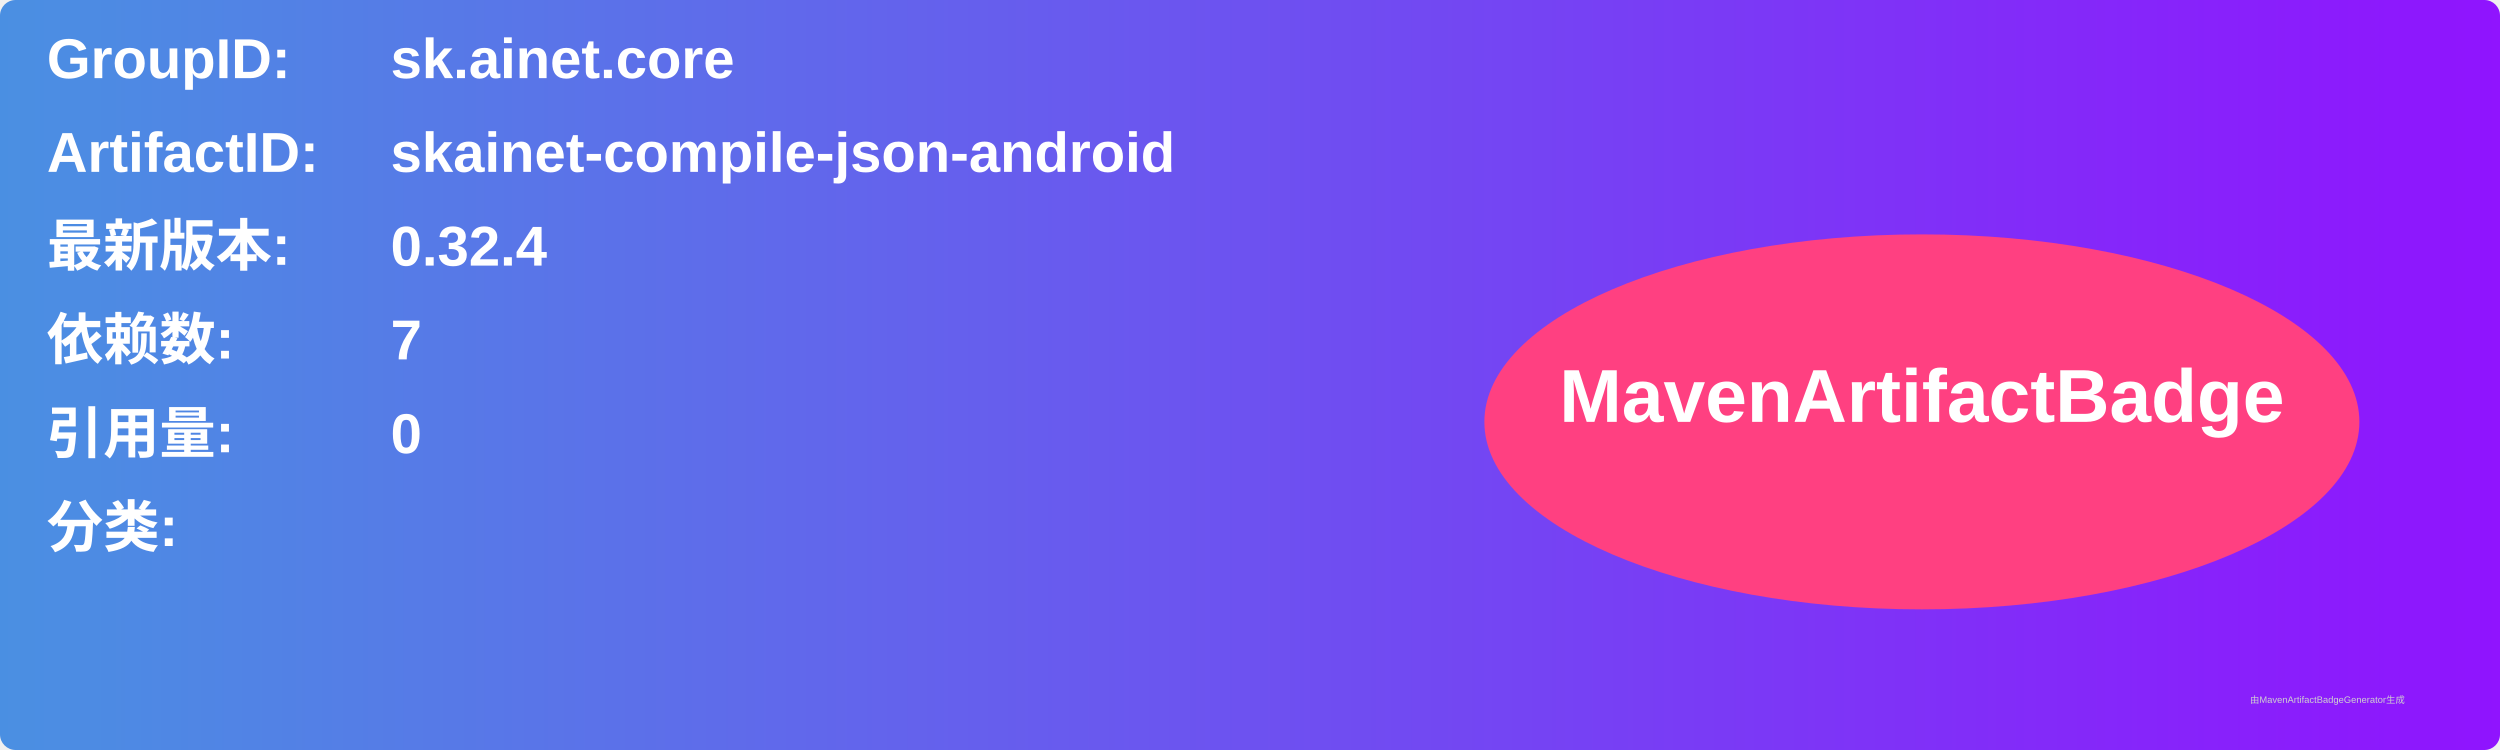
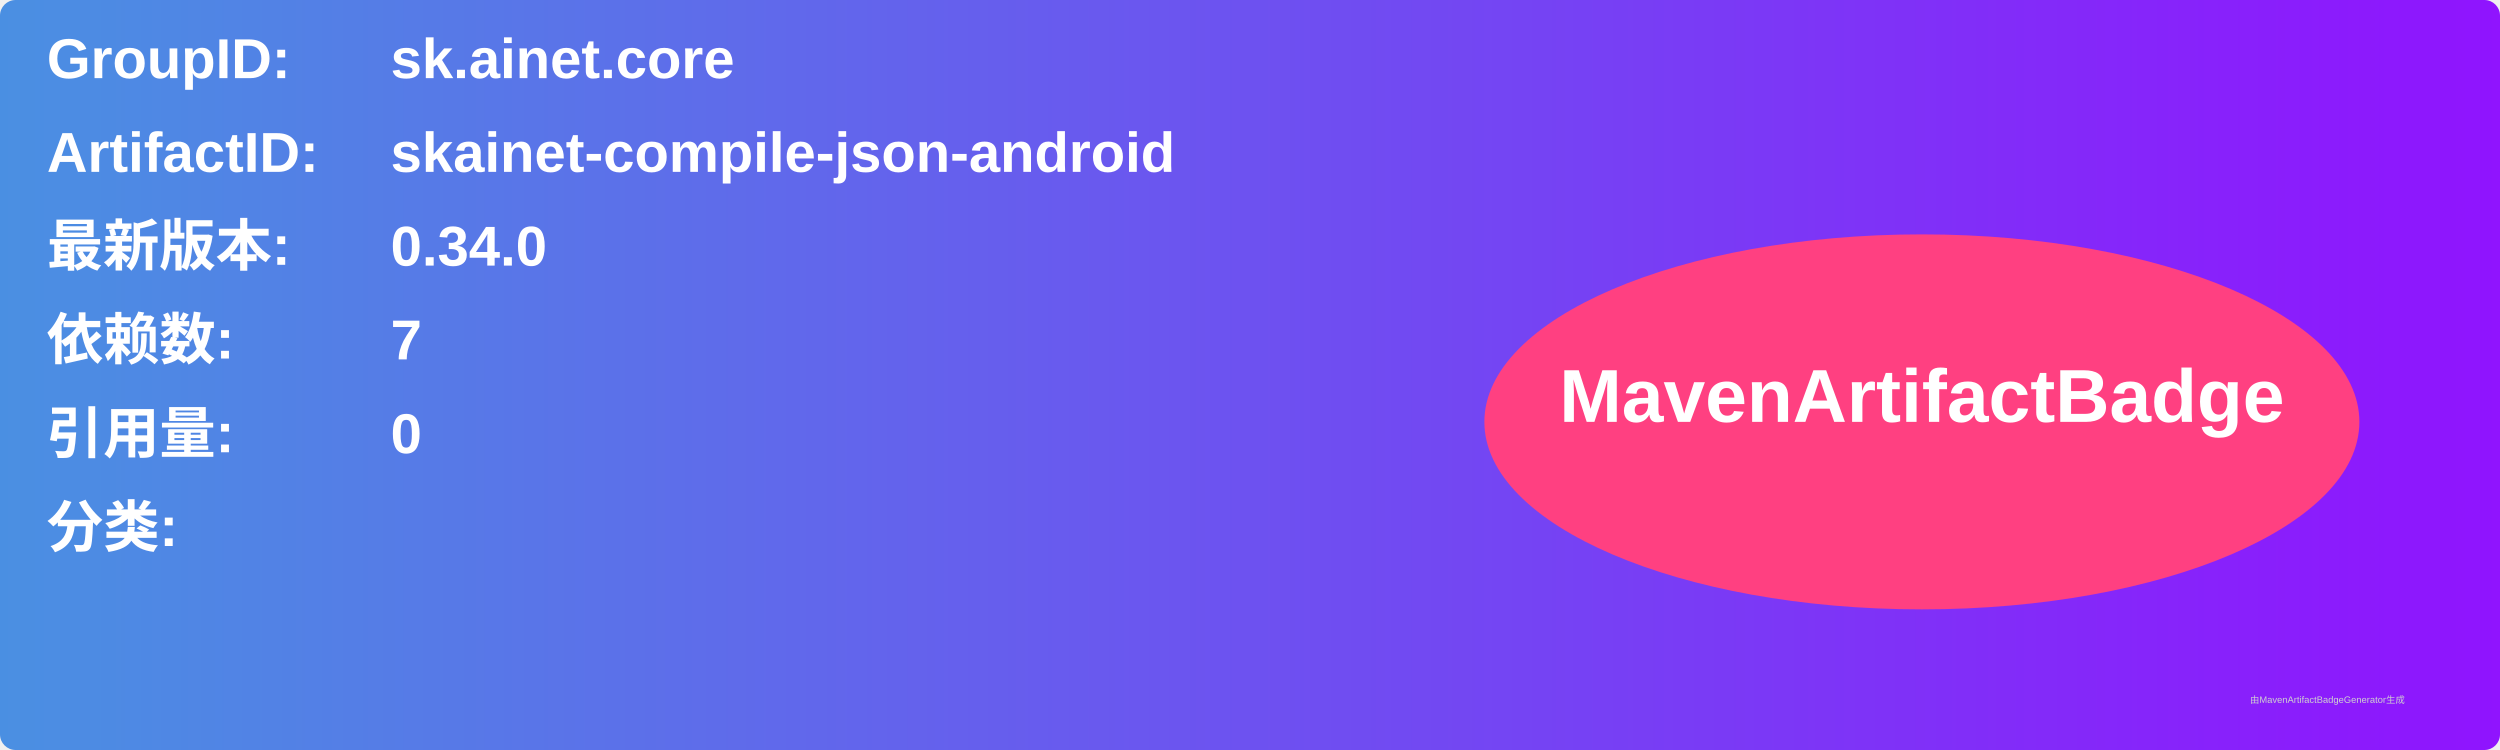
<svg xmlns="http://www.w3.org/2000/svg" width="800" height="240" viewBox="0 0 800 240">
  <linearGradient id="grad" x1="0%" y1="0%" x2="100%" y2="0%">
    <stop offset="0%" stop-color="#4a90e2" />
    <stop offset="100%" stop-color="#9013fe" />
  </linearGradient>
  <rect width="100%" height="100%" rx="5" ry="5" fill="url(#grad)" />
  <g transform="translate(15, 15)">
    <text x="0" y="10" font-family="Arial" font-size="18" fill="white" font-weight="bold" width="260">GroupID:</text>
    <text x="110" y="10" font-family="Arial" font-size="18" fill="white" font-weight="bold" width="460">sk.ainet.core</text>
    <text x="0" y="40" font-family="Arial" font-size="18" fill="white" font-weight="bold" width="260">ArtifactID:</text>
    <text x="110" y="40" font-family="Arial" font-size="18" fill="white" font-weight="bold" width="460">skainet-compile-json-android</text>
    <text x="0" y="70" font-family="Arial" font-size="18" fill="white" font-weight="bold">最新版本:</text>
    <text x="110" y="70" font-family="Arial" font-size="18" fill="white" font-weight="bold">
-       <tspan font-weight="bold">0.32.4</tspan>
+       <tspan font-weight="bold">0.34.0</tspan>
    </text>
    <text x="0" y="100" font-family="Arial" font-size="18" fill="white" font-weight="bold">依赖数: </text>
    <text x="110" y="100" font-family="Arial" font-size="18" fill="white">
      <tspan font-weight="bold">7</tspan>
    </text>
    <text x="0" y="130" font-family="Arial" font-size="18" fill="white" font-weight="bold">引用量: </text>
    <text x="110" y="130" font-family="Arial" font-size="18" fill="white">
      <tspan font-weight="bold">0</tspan>
    </text>
    <text x="0" y="160" font-family="Arial" font-size="18" fill="white" font-weight="bold">分类:</text>
    <text x="10" y="190" font-family="Arial" font-size="10" fill="white">
      <tspan font-weight="bold" />
    </text>
    <ellipse cx="600" cy="120" rx="140" ry="60" fill="#ff4081" />
    <text x="600" y="120" text-anchor="middle" font-family="Arial" font-size="24" fill="white" font-weight="bold">MavenArtifactBadge</text>
  </g>
  <text x="720" y="225" font-family="Arial" font-size="3" fill="#d0d0d0">由MavenArtifactBadgeGenerator生成</text>
</svg>
